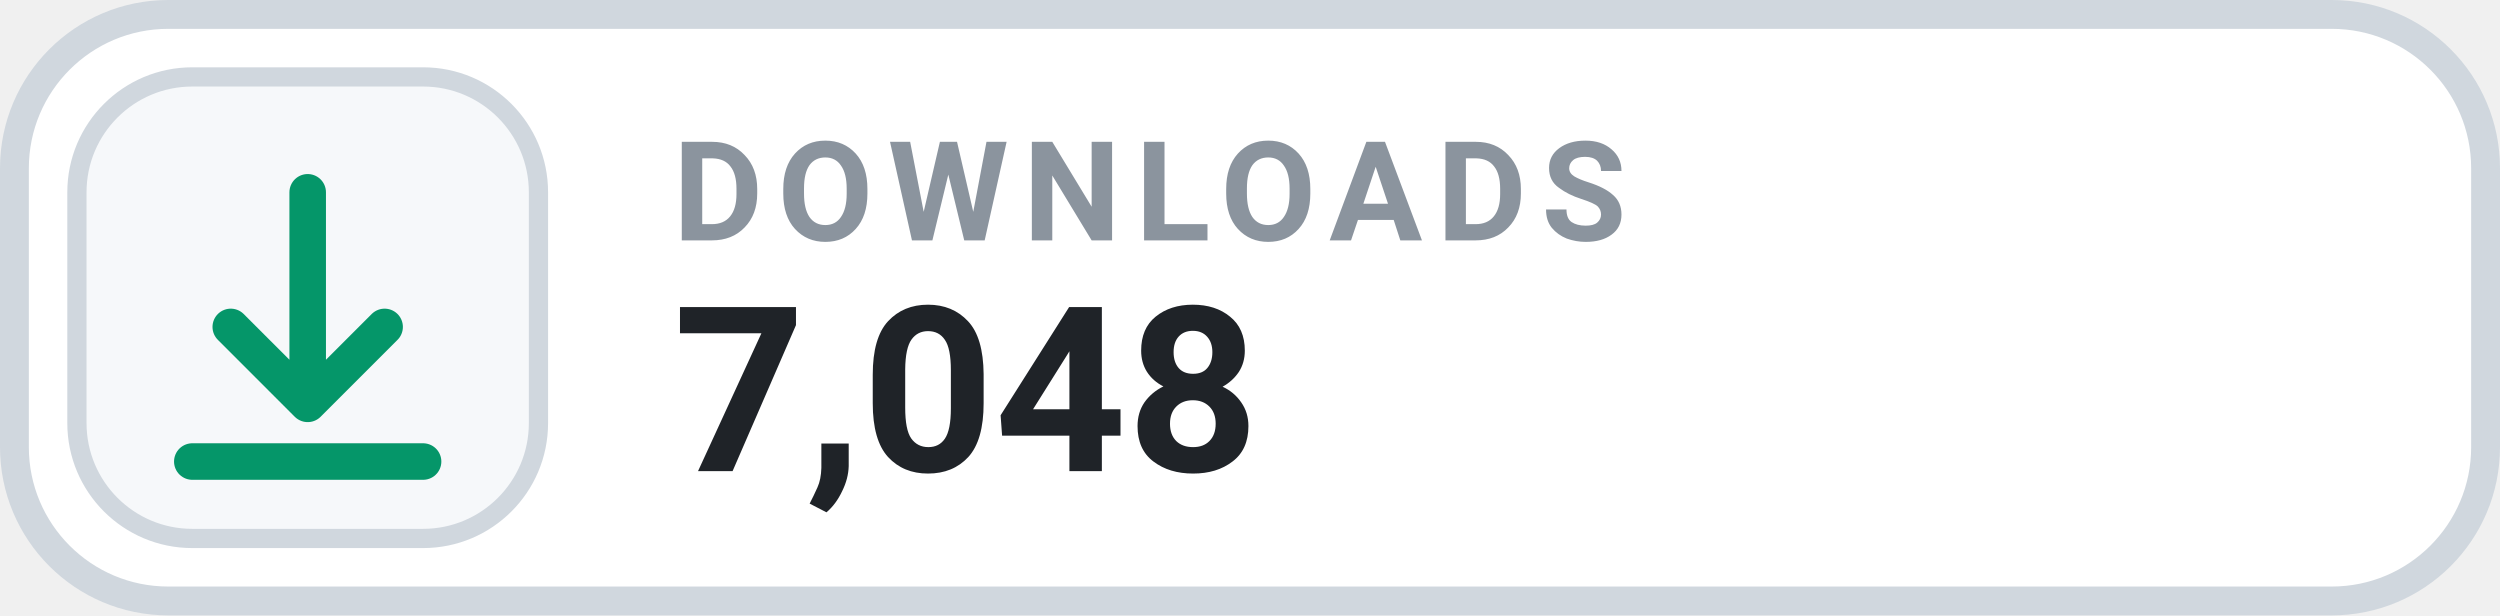
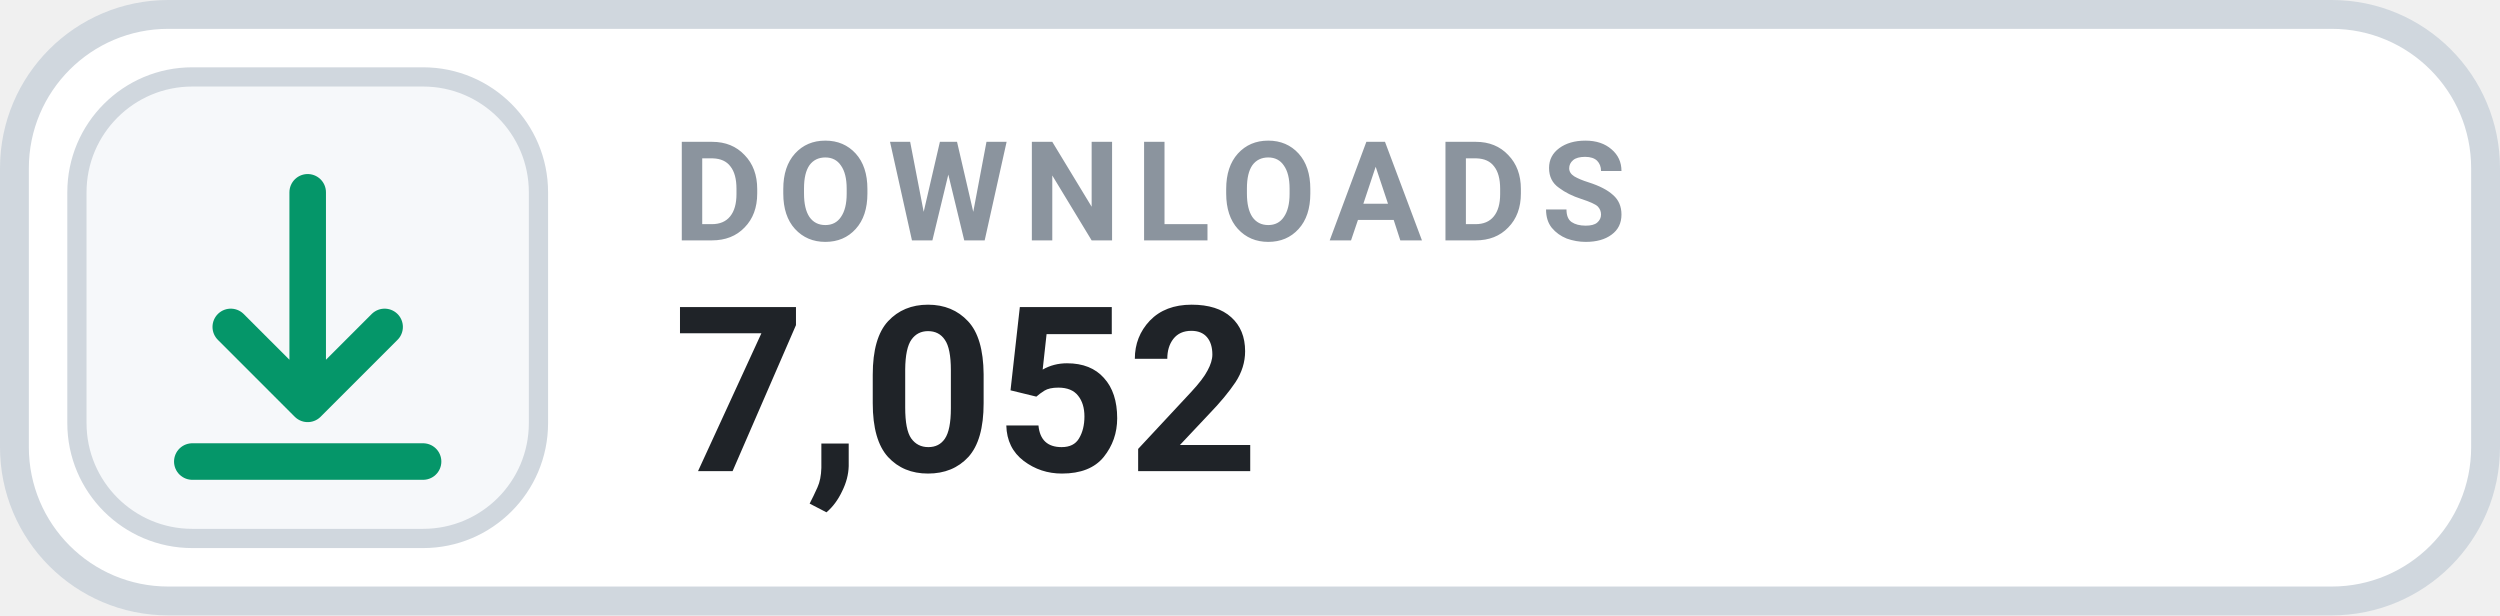
- <svg xmlns="http://www.w3.org/2000/svg" width="130" height="32" viewBox="0 0 130 32" role="img" aria-label="DOWNLOADS 7,048">
+ <svg xmlns="http://www.w3.org/2000/svg" width="130" height="32" viewBox="0 0 130 32" role="img" aria-label="DOWNLOADS 7,052">
  <rect x=".75" y=".75" width="128.5" height="30.5" rx="8" fill="#FFFFFF" stroke="#D0D7DE" stroke-width="1.5" />
  <rect x="4" y="4" width="24" height="24" rx="6" fill="#F6F8FA" stroke="#D0D7DE" stroke-width="1" />
  <g transform="translate(16 16)" style="color:#059669;">
    <path d="M0 -6 v11 m0 0 l4 -4 m-4 4 l-4 -4 M-6 8 h12" fill="none" stroke="currentColor" stroke-width="1.9" stroke-linecap="round" stroke-linejoin="round" />
  </g>
  <text x="35" y="12.5" fill="#8B949E" font-family="-apple-system,BlinkMacSystemFont,'Segoe UI',Roboto,Helvetica,Arial,sans-serif" font-size="7.2" font-weight="700" letter-spacing=".75">DOWNLOADS</text>
-   <text x="35" y="24.5" fill="#1F2328" font-family="-apple-system,BlinkMacSystemFont,'Segoe UI',Roboto,Helvetica,Arial,sans-serif" font-size="12" font-weight="700">7,048</text>
+   <text x="35" y="24.5" fill="#1F2328" font-family="-apple-system,BlinkMacSystemFont,'Segoe UI',Roboto,Helvetica,Arial,sans-serif" font-size="12" font-weight="700">7,052</text>
</svg>
